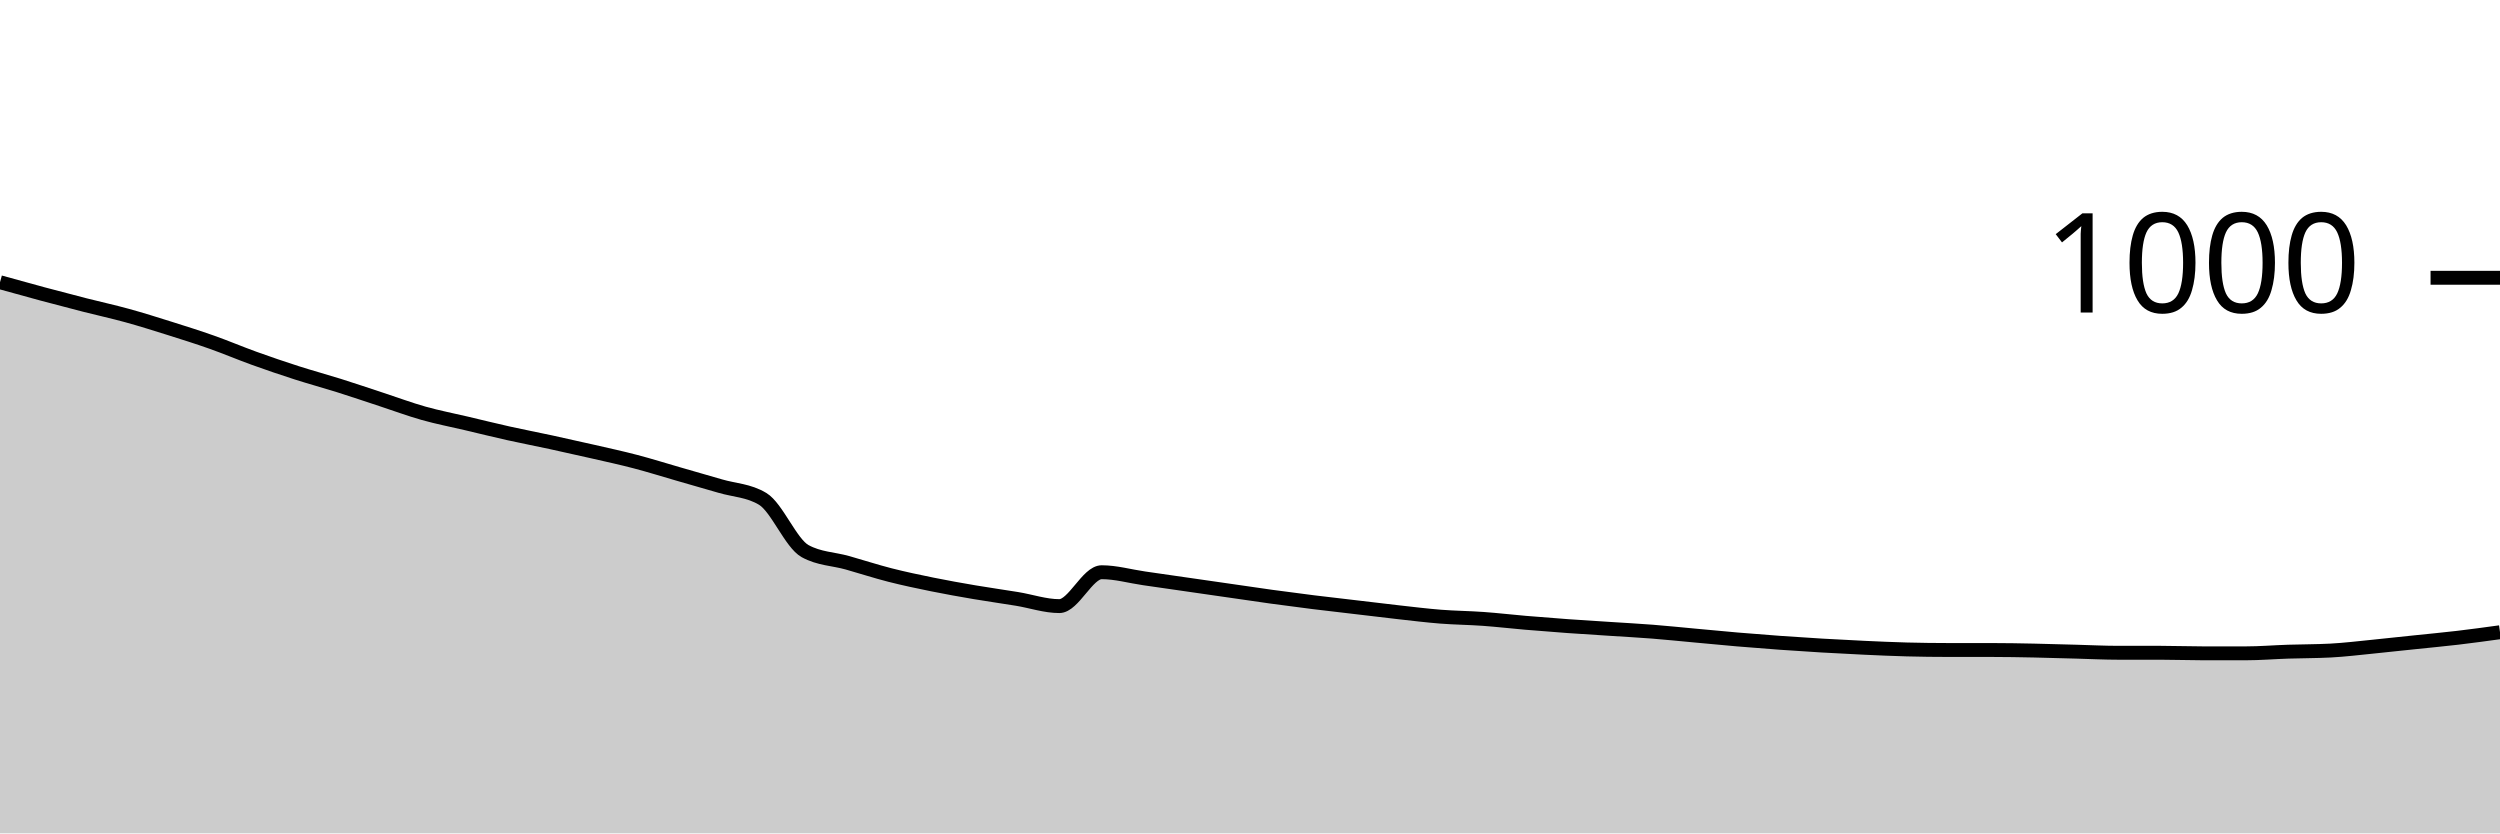
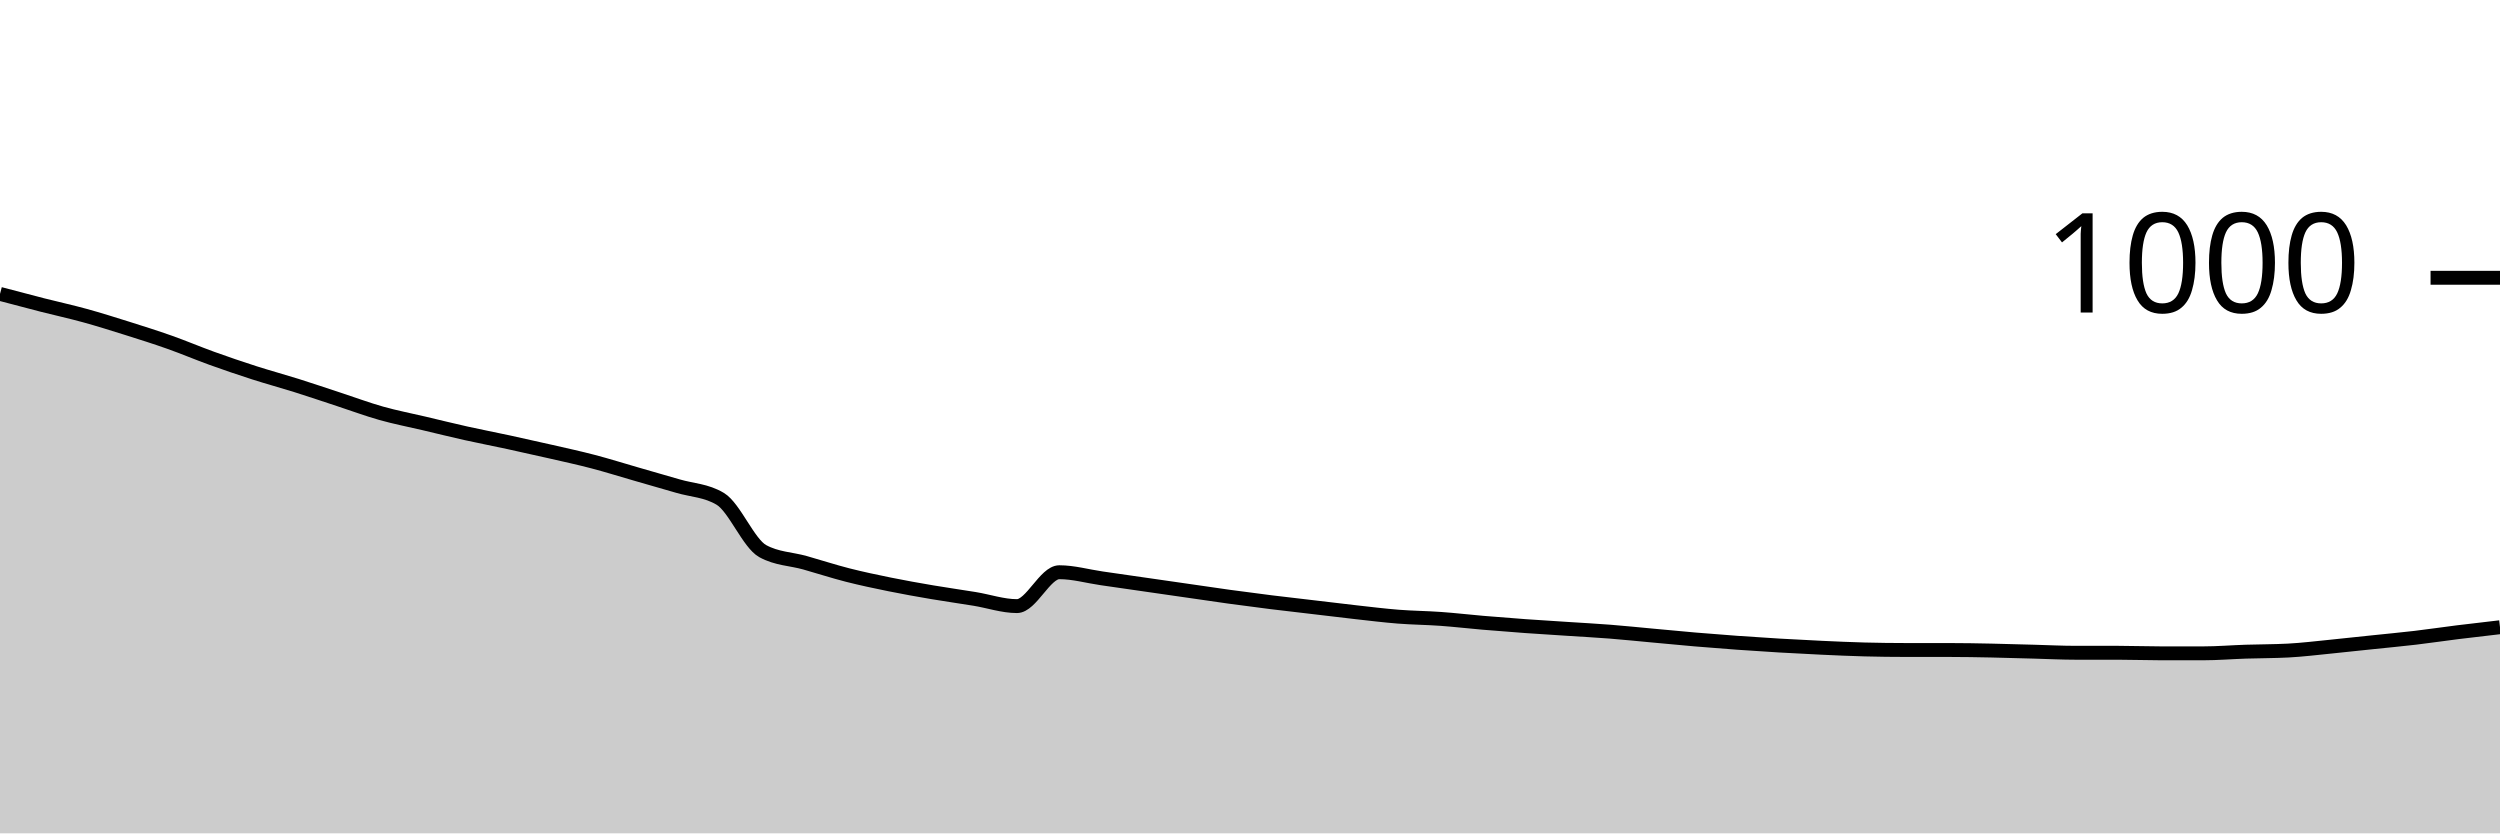
<svg xmlns="http://www.w3.org/2000/svg" viewBox="0 0 180 60">
  <g transform="translate(0,20)">
-     <path class="area" fill="rgba(0, 0, 0, 0.2)" d="M0,0.32C1.017,0.603,2.034,0.887,3.051,1.16C4.068,1.433,5.085,1.7,6.102,1.96C7.119,2.22,8.136,2.44,9.153,2.72C10.169,3,11.186,3.32,12.203,3.64C13.22,3.96,14.237,4.28,15.254,4.64C16.271,5,17.288,5.433,18.305,5.8C19.322,6.167,20.339,6.513,21.356,6.84C22.373,7.167,23.39,7.44,24.407,7.76C25.424,8.08,26.441,8.427,27.458,8.76C28.475,9.093,29.492,9.473,30.508,9.76C31.525,10.047,32.542,10.24,33.559,10.48C34.576,10.72,35.593,10.973,36.61,11.2C37.627,11.427,38.644,11.62,39.661,11.84C40.678,12.06,41.695,12.287,42.712,12.52C43.729,12.753,44.746,12.973,45.763,13.24C46.78,13.507,47.797,13.827,48.814,14.12C49.831,14.413,50.847,14.7,51.864,15C52.881,15.3,53.898,15.307,54.915,15.92C55.932,16.533,56.949,19.12,57.966,19.68C58.983,20.24,60,20.233,61.017,20.52C62.034,20.807,63.051,21.14,64.068,21.4C65.085,21.66,66.102,21.873,67.119,22.08C68.136,22.287,69.153,22.467,70.169,22.64C71.186,22.813,72.203,22.953,73.22,23.12C74.237,23.287,75.254,23.64,76.271,23.64C77.288,23.64,78.305,21.2,79.322,21.2C80.339,21.2,81.356,21.493,82.373,21.64C83.39,21.787,84.407,21.933,85.424,22.08C86.441,22.227,87.458,22.373,88.475,22.52C89.492,22.667,90.508,22.82,91.525,22.96C92.542,23.1,93.559,23.233,94.576,23.36C95.593,23.487,96.61,23.6,97.627,23.72C98.644,23.84,99.661,23.967,100.678,24.08C101.695,24.193,102.712,24.32,103.729,24.4C104.746,24.48,105.763,24.487,106.78,24.56C107.797,24.633,108.814,24.753,109.831,24.84C110.847,24.927,111.864,25.007,112.881,25.08C113.898,25.153,114.915,25.213,115.932,25.28C116.949,25.347,117.966,25.4,118.983,25.48C120,25.56,121.017,25.667,122.034,25.76C123.051,25.853,124.068,25.953,125.085,26.04C126.102,26.127,127.119,26.207,128.136,26.28C129.153,26.353,130.169,26.42,131.186,26.48C132.203,26.54,133.22,26.593,134.237,26.64C135.254,26.687,136.271,26.733,137.288,26.76C138.305,26.787,139.322,26.8,140.339,26.8C141.356,26.8,142.373,26.8,143.39,26.8C144.407,26.8,145.424,26.82,146.441,26.84C147.458,26.86,148.475,26.893,149.492,26.92C150.508,26.947,151.525,27,152.542,27C153.559,27,154.576,27,155.593,27C156.61,27,157.627,27.04,158.644,27.04C159.661,27.04,160.678,27.04,161.695,27.04C162.712,27.04,163.729,26.953,164.746,26.92C165.763,26.887,166.78,26.893,167.797,26.84C168.814,26.787,169.831,26.66,170.847,26.56C171.864,26.46,172.881,26.347,173.898,26.24C174.915,26.133,175.932,26.04,176.949,25.92C177.966,25.8,178.983,25.66,180,25.52L180,40C178.983,40,177.966,40,176.949,40C175.932,40,174.915,40,173.898,40C172.881,40,171.864,40,170.847,40C169.831,40,168.814,40,167.797,40C166.78,40,165.763,40,164.746,40C163.729,40,162.712,40,161.695,40C160.678,40,159.661,40,158.644,40C157.627,40,156.61,40,155.593,40C154.576,40,153.559,40,152.542,40C151.525,40,150.508,40,149.492,40C148.475,40,147.458,40,146.441,40C145.424,40,144.407,40,143.39,40C142.373,40,141.356,40,140.339,40C139.322,40,138.305,40,137.288,40C136.271,40,135.254,40,134.237,40C133.22,40,132.203,40,131.186,40C130.169,40,129.153,40,128.136,40C127.119,40,126.102,40,125.085,40C124.068,40,123.051,40,122.034,40C121.017,40,120,40,118.983,40C117.966,40,116.949,40,115.932,40C114.915,40,113.898,40,112.881,40C111.864,40,110.847,40,109.831,40C108.814,40,107.797,40,106.78,40C105.763,40,104.746,40,103.729,40C102.712,40,101.695,40,100.678,40C99.661,40,98.644,40,97.627,40C96.61,40,95.593,40,94.576,40C93.559,40,92.542,40,91.525,40C90.508,40,89.492,40,88.475,40C87.458,40,86.441,40,85.424,40C84.407,40,83.39,40,82.373,40C81.356,40,80.339,40,79.322,40C78.305,40,77.288,40,76.271,40C75.254,40,74.237,40,73.22,40C72.203,40,71.186,40,70.169,40C69.153,40,68.136,40,67.119,40C66.102,40,65.085,40,64.068,40C63.051,40,62.034,40,61.017,40C60,40,58.983,40,57.966,40C56.949,40,55.932,40,54.915,40C53.898,40,52.881,40,51.864,40C50.847,40,49.831,40,48.814,40C47.797,40,46.78,40,45.763,40C44.746,40,43.729,40,42.712,40C41.695,40,40.678,40,39.661,40C38.644,40,37.627,40,36.61,40C35.593,40,34.576,40,33.559,40C32.542,40,31.525,40,30.508,40C29.492,40,28.475,40,27.458,40C26.441,40,25.424,40,24.407,40C23.39,40,22.373,40,21.356,40C20.339,40,19.322,40,18.305,40C17.288,40,16.271,40,15.254,40C14.237,40,13.22,40,12.203,40C11.186,40,10.169,40,9.153,40C8.136,40,7.119,40,6.102,40C5.085,40,4.068,40,3.051,40C2.034,40,1.017,40,0,40Z" />
-     <path class="line" stroke="black" fill="none" d="M0,0.32C1.017,0.603,2.034,0.887,3.051,1.16C4.068,1.433,5.085,1.7,6.102,1.96C7.119,2.22,8.136,2.44,9.153,2.72C10.169,3,11.186,3.32,12.203,3.64C13.22,3.96,14.237,4.28,15.254,4.64C16.271,5,17.288,5.433,18.305,5.8C19.322,6.167,20.339,6.513,21.356,6.84C22.373,7.167,23.39,7.44,24.407,7.76C25.424,8.08,26.441,8.427,27.458,8.76C28.475,9.093,29.492,9.473,30.508,9.76C31.525,10.047,32.542,10.24,33.559,10.48C34.576,10.72,35.593,10.973,36.61,11.2C37.627,11.427,38.644,11.62,39.661,11.84C40.678,12.06,41.695,12.287,42.712,12.52C43.729,12.753,44.746,12.973,45.763,13.24C46.78,13.507,47.797,13.827,48.814,14.12C49.831,14.413,50.847,14.7,51.864,15C52.881,15.3,53.898,15.307,54.915,15.92C55.932,16.533,56.949,19.12,57.966,19.68C58.983,20.24,60,20.233,61.017,20.52C62.034,20.807,63.051,21.14,64.068,21.4C65.085,21.66,66.102,21.873,67.119,22.08C68.136,22.287,69.153,22.467,70.169,22.64C71.186,22.813,72.203,22.953,73.22,23.12C74.237,23.287,75.254,23.64,76.271,23.64C77.288,23.64,78.305,21.2,79.322,21.2C80.339,21.2,81.356,21.493,82.373,21.64C83.39,21.787,84.407,21.933,85.424,22.08C86.441,22.227,87.458,22.373,88.475,22.52C89.492,22.667,90.508,22.82,91.525,22.96C92.542,23.1,93.559,23.233,94.576,23.36C95.593,23.487,96.61,23.6,97.627,23.72C98.644,23.84,99.661,23.967,100.678,24.08C101.695,24.193,102.712,24.32,103.729,24.4C104.746,24.48,105.763,24.487,106.78,24.56C107.797,24.633,108.814,24.753,109.831,24.84C110.847,24.927,111.864,25.007,112.881,25.08C113.898,25.153,114.915,25.213,115.932,25.28C116.949,25.347,117.966,25.4,118.983,25.48C120,25.56,121.017,25.667,122.034,25.76C123.051,25.853,124.068,25.953,125.085,26.04C126.102,26.127,127.119,26.207,128.136,26.28C129.153,26.353,130.169,26.42,131.186,26.48C132.203,26.54,133.22,26.593,134.237,26.64C135.254,26.687,136.271,26.733,137.288,26.76C138.305,26.787,139.322,26.8,140.339,26.8C141.356,26.8,142.373,26.8,143.39,26.8C144.407,26.8,145.424,26.82,146.441,26.84C147.458,26.86,148.475,26.893,149.492,26.92C150.508,26.947,151.525,27,152.542,27C153.559,27,154.576,27,155.593,27C156.61,27,157.627,27.04,158.644,27.04C159.661,27.04,160.678,27.04,161.695,27.04C162.712,27.04,163.729,26.953,164.746,26.92C165.763,26.887,166.78,26.893,167.797,26.84C168.814,26.787,169.831,26.66,170.847,26.56C171.864,26.46,172.881,26.347,173.898,26.24C174.915,26.133,175.932,26.04,176.949,25.92C177.966,25.8,178.983,25.66,180,25.52" />
+     <path class="area" fill="rgba(0, 0, 0, 0.2)" d="M0,1.16C1.017,1.43,2.034,1.7,3.051,1.96C4.068,2.22,5.085,2.44,6.102,2.72C7.119,3,8.136,3.32,9.153,3.64C10.169,3.96,11.186,4.28,12.203,4.64C13.22,5,14.237,5.433,15.254,5.8C16.271,6.167,17.288,6.513,18.305,6.84C19.322,7.167,20.339,7.44,21.356,7.76C22.373,8.08,23.39,8.427,24.407,8.76C25.424,9.093,26.441,9.473,27.458,9.76C28.475,10.047,29.492,10.24,30.508,10.48C31.525,10.72,32.542,10.973,33.559,11.2C34.576,11.427,35.593,11.62,36.61,11.84C37.627,12.06,38.644,12.287,39.661,12.52C40.678,12.753,41.695,12.973,42.712,13.24C43.729,13.507,44.746,13.827,45.763,14.12C46.78,14.413,47.797,14.7,48.814,15C49.831,15.3,50.847,15.307,51.864,15.92C52.881,16.533,53.898,19.12,54.915,19.68C55.932,20.24,56.949,20.233,57.966,20.52C58.983,20.807,60,21.14,61.017,21.4C62.034,21.66,63.051,21.873,64.068,22.08C65.085,22.287,66.102,22.467,67.119,22.64C68.136,22.813,69.153,22.953,70.169,23.12C71.186,23.287,72.203,23.64,73.22,23.64C74.237,23.64,75.254,21.2,76.271,21.2C77.288,21.2,78.305,21.493,79.322,21.64C80.339,21.787,81.356,21.933,82.373,22.08C83.39,22.227,84.407,22.373,85.424,22.52C86.441,22.667,87.458,22.82,88.475,22.96C89.492,23.1,90.508,23.233,91.525,23.36C92.542,23.487,93.559,23.6,94.576,23.72C95.593,23.84,96.61,23.967,97.627,24.08C98.644,24.193,99.661,24.32,100.678,24.4C101.695,24.48,102.712,24.487,103.729,24.56C104.746,24.633,105.763,24.753,106.78,24.84C107.797,24.927,108.814,25.007,109.831,25.08C110.847,25.153,111.864,25.213,112.881,25.28C113.898,25.347,114.915,25.4,115.932,25.48C116.949,25.56,117.966,25.667,118.983,25.76C120,25.853,121.017,25.953,122.034,26.04C123.051,26.127,124.068,26.207,125.085,26.28C126.102,26.353,127.119,26.42,128.136,26.48C129.153,26.54,130.169,26.593,131.186,26.64C132.203,26.687,133.22,26.733,134.237,26.76C135.254,26.787,136.271,26.8,137.288,26.8C138.305,26.8,139.322,26.8,140.339,26.8C141.356,26.8,142.373,26.82,143.39,26.84C144.407,26.86,145.424,26.893,146.441,26.92C147.458,26.947,148.475,27,149.492,27C150.508,27,151.525,27,152.542,27C153.559,27,154.576,27.04,155.593,27.04C156.61,27.04,157.627,27.04,158.644,27.04C159.661,27.04,160.678,26.953,161.695,26.92C162.712,26.887,163.729,26.893,164.746,26.84C165.763,26.787,166.78,26.66,167.797,26.56C168.814,26.46,169.831,26.347,170.847,26.24C171.864,26.133,172.881,26.04,173.898,25.92C174.915,25.8,175.932,25.647,176.949,25.52C177.966,25.393,178.983,25.277,180,25.16L180,40C178.983,40,177.966,40,176.949,40C175.932,40,174.915,40,173.898,40C172.881,40,171.864,40,170.847,40C169.831,40,168.814,40,167.797,40C166.78,40,165.763,40,164.746,40C163.729,40,162.712,40,161.695,40C160.678,40,159.661,40,158.644,40C157.627,40,156.61,40,155.593,40C154.576,40,153.559,40,152.542,40C151.525,40,150.508,40,149.492,40C148.475,40,147.458,40,146.441,40C145.424,40,144.407,40,143.39,40C142.373,40,141.356,40,140.339,40C139.322,40,138.305,40,137.288,40C136.271,40,135.254,40,134.237,40C133.22,40,132.203,40,131.186,40C130.169,40,129.153,40,128.136,40C127.119,40,126.102,40,125.085,40C124.068,40,123.051,40,122.034,40C121.017,40,120,40,118.983,40C117.966,40,116.949,40,115.932,40C114.915,40,113.898,40,112.881,40C111.864,40,110.847,40,109.831,40C108.814,40,107.797,40,106.78,40C105.763,40,104.746,40,103.729,40C102.712,40,101.695,40,100.678,40C99.661,40,98.644,40,97.627,40C96.61,40,95.593,40,94.576,40C93.559,40,92.542,40,91.525,40C90.508,40,89.492,40,88.475,40C87.458,40,86.441,40,85.424,40C84.407,40,83.39,40,82.373,40C81.356,40,80.339,40,79.322,40C78.305,40,77.288,40,76.271,40C75.254,40,74.237,40,73.22,40C72.203,40,71.186,40,70.169,40C69.153,40,68.136,40,67.119,40C66.102,40,65.085,40,64.068,40C63.051,40,62.034,40,61.017,40C60,40,58.983,40,57.966,40C56.949,40,55.932,40,54.915,40C53.898,40,52.881,40,51.864,40C50.847,40,49.831,40,48.814,40C47.797,40,46.78,40,45.763,40C44.746,40,43.729,40,42.712,40C41.695,40,40.678,40,39.661,40C38.644,40,37.627,40,36.61,40C35.593,40,34.576,40,33.559,40C32.542,40,31.525,40,30.508,40C29.492,40,28.475,40,27.458,40C26.441,40,25.424,40,24.407,40C23.39,40,22.373,40,21.356,40C20.339,40,19.322,40,18.305,40C17.288,40,16.271,40,15.254,40C14.237,40,13.22,40,12.203,40C11.186,40,10.169,40,9.153,40C8.136,40,7.119,40,6.102,40C5.085,40,4.068,40,3.051,40C2.034,40,1.017,40,0,40Z" />
+     <path class="line" stroke="black" fill="none" d="M0,1.16C1.017,1.43,2.034,1.7,3.051,1.96C4.068,2.22,5.085,2.44,6.102,2.72C7.119,3,8.136,3.32,9.153,3.64C10.169,3.96,11.186,4.28,12.203,4.64C13.22,5,14.237,5.433,15.254,5.8C16.271,6.167,17.288,6.513,18.305,6.84C19.322,7.167,20.339,7.44,21.356,7.76C22.373,8.08,23.39,8.427,24.407,8.76C25.424,9.093,26.441,9.473,27.458,9.76C28.475,10.047,29.492,10.24,30.508,10.48C31.525,10.72,32.542,10.973,33.559,11.2C34.576,11.427,35.593,11.62,36.61,11.84C37.627,12.06,38.644,12.287,39.661,12.52C40.678,12.753,41.695,12.973,42.712,13.24C43.729,13.507,44.746,13.827,45.763,14.12C46.78,14.413,47.797,14.7,48.814,15C49.831,15.3,50.847,15.307,51.864,15.92C52.881,16.533,53.898,19.12,54.915,19.68C55.932,20.24,56.949,20.233,57.966,20.52C58.983,20.807,60,21.14,61.017,21.4C62.034,21.66,63.051,21.873,64.068,22.08C65.085,22.287,66.102,22.467,67.119,22.64C68.136,22.813,69.153,22.953,70.169,23.12C71.186,23.287,72.203,23.64,73.22,23.64C74.237,23.64,75.254,21.2,76.271,21.2C77.288,21.2,78.305,21.493,79.322,21.64C80.339,21.787,81.356,21.933,82.373,22.08C83.39,22.227,84.407,22.373,85.424,22.52C86.441,22.667,87.458,22.82,88.475,22.96C89.492,23.1,90.508,23.233,91.525,23.36C92.542,23.487,93.559,23.6,94.576,23.72C95.593,23.84,96.61,23.967,97.627,24.08C98.644,24.193,99.661,24.32,100.678,24.4C101.695,24.48,102.712,24.487,103.729,24.56C104.746,24.633,105.763,24.753,106.78,24.84C107.797,24.927,108.814,25.007,109.831,25.08C110.847,25.153,111.864,25.213,112.881,25.28C113.898,25.347,114.915,25.4,115.932,25.48C116.949,25.56,117.966,25.667,118.983,25.76C120,25.853,121.017,25.953,122.034,26.04C123.051,26.127,124.068,26.207,125.085,26.28C126.102,26.353,127.119,26.42,128.136,26.48C129.153,26.54,130.169,26.593,131.186,26.64C132.203,26.687,133.22,26.733,134.237,26.76C135.254,26.787,136.271,26.8,137.288,26.8C138.305,26.8,139.322,26.8,140.339,26.8C141.356,26.8,142.373,26.82,143.39,26.84C144.407,26.86,145.424,26.893,146.441,26.92C147.458,26.947,148.475,27,149.492,27C150.508,27,151.525,27,152.542,27C153.559,27,154.576,27.04,155.593,27.04C156.61,27.04,157.627,27.04,158.644,27.04C159.661,27.04,160.678,26.953,161.695,26.92C162.712,26.887,163.729,26.893,164.746,26.84C165.763,26.787,166.78,26.66,167.797,26.56C168.814,26.46,169.831,26.347,170.847,26.24C171.864,26.133,172.881,26.04,173.898,25.92C174.915,25.8,175.932,25.647,176.949,25.52C177.966,25.393,178.983,25.277,180,25.16" />
    <path class="axis-ceiling" stroke-width="1" stroke="black" fill="none" d="M175,0L180,0" />
    <text class="axis-ceiling-label" font-family="sans-serif" text-anchor="end" font-size="10px" x="170" y="2.5">1000</text>
  </g>
</svg>
